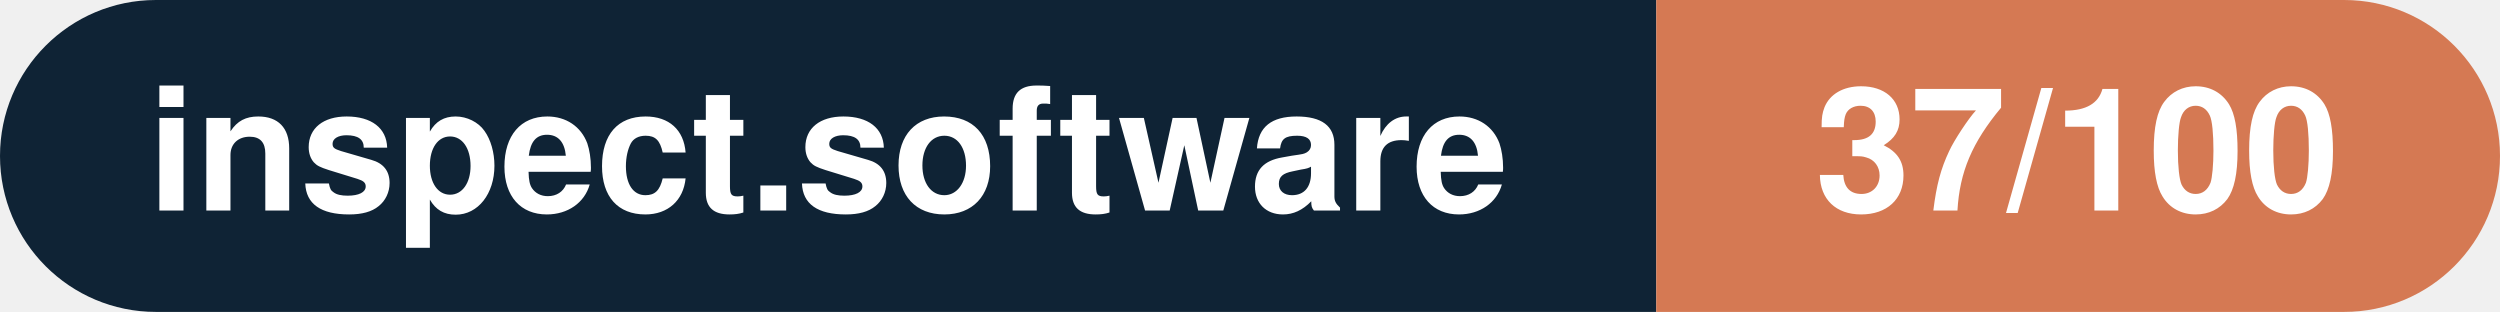
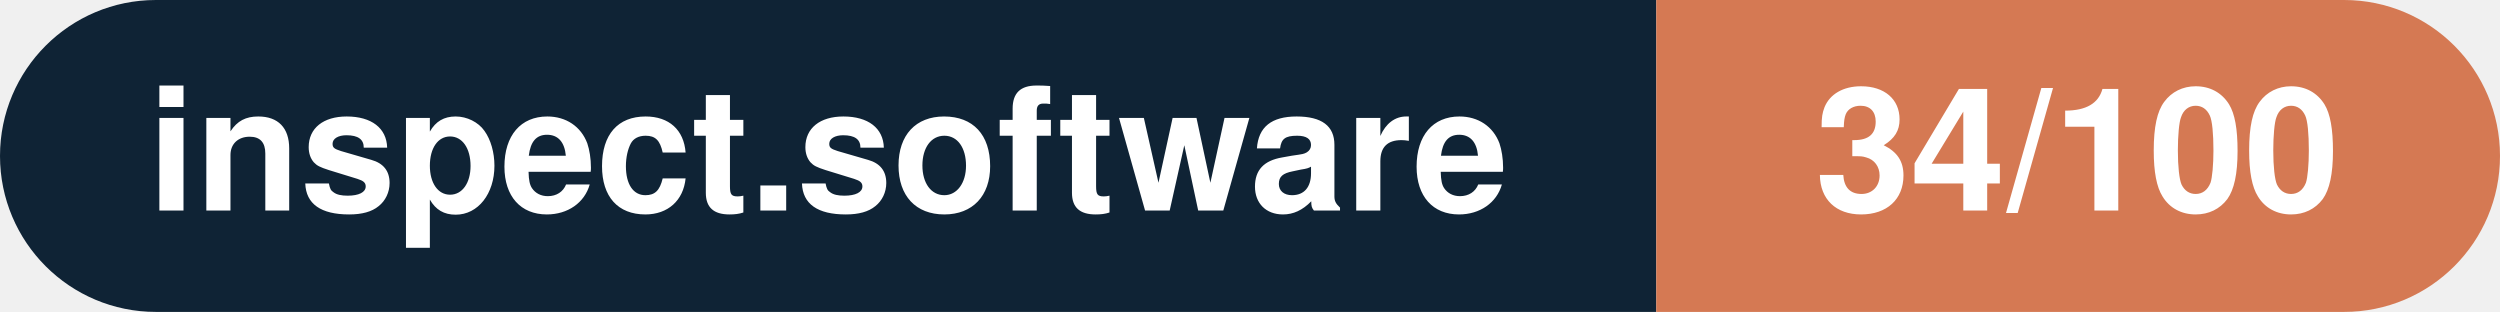
- <svg xmlns="http://www.w3.org/2000/svg" width="160.3" height="20" viewBox="0 0 160.3 20" role="img" aria-label="inspect.software: 37/100">
+ <svg xmlns="http://www.w3.org/2000/svg" width="160.3" height="20" viewBox="0 0 160.3 20" role="img" aria-label="inspect.software: 34/100">
  <clipPath id="rnd">
    <rect width="160.3" height="20" rx="10.0" fill="#fff" />
  </clipPath>
  <g clip-path="url(#rnd)">
    <rect width="106.2" height="20" fill="#0f2335" />
    <rect x="106.2" width="54.1" height="20" fill="#d57953" />
  </g>
  <g fill="#fff" text-anchor="middle" font-family="Helvetica Neue,Helvetica,Arial,sans-serif" font-size="11">
    <text x="53.1" y="13.5" font-weight="600">inspect.software</text>
-     <text x="133.2" y="13.5" font-weight="700">37/100</text>
+     <text x="133.2" y="13.5" font-weight="700">34/100</text>
  </g>
</svg>
